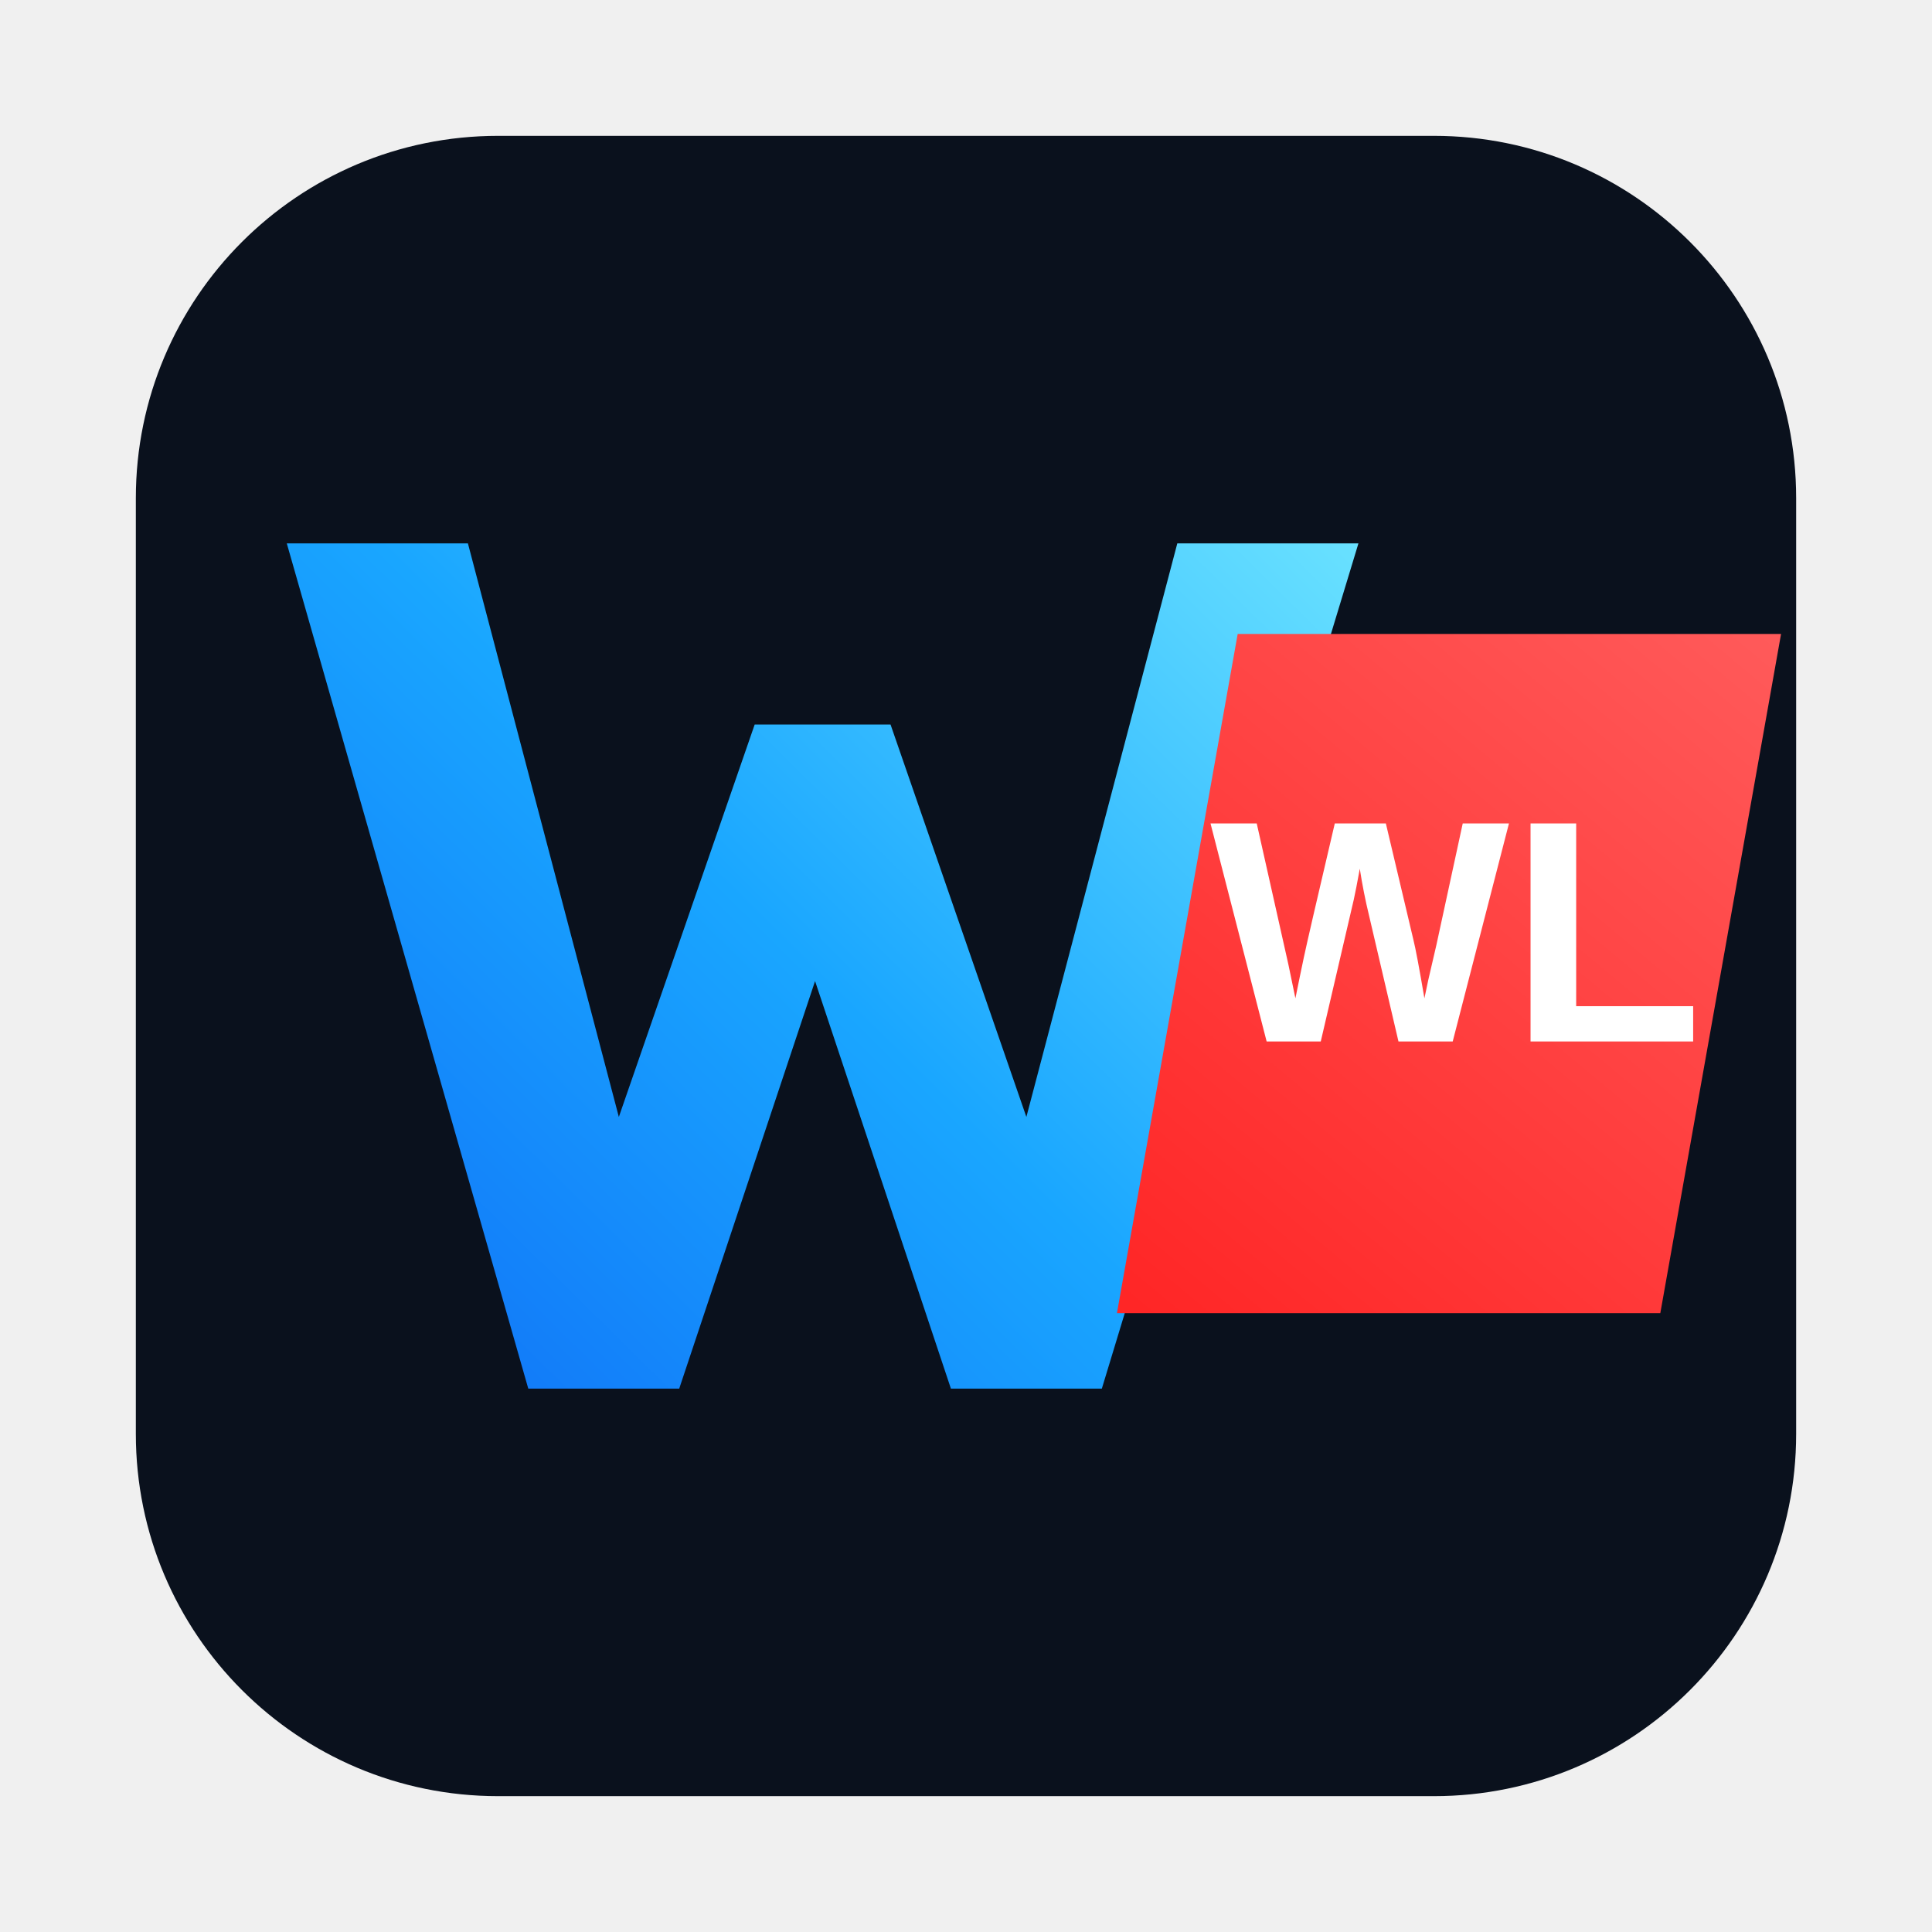
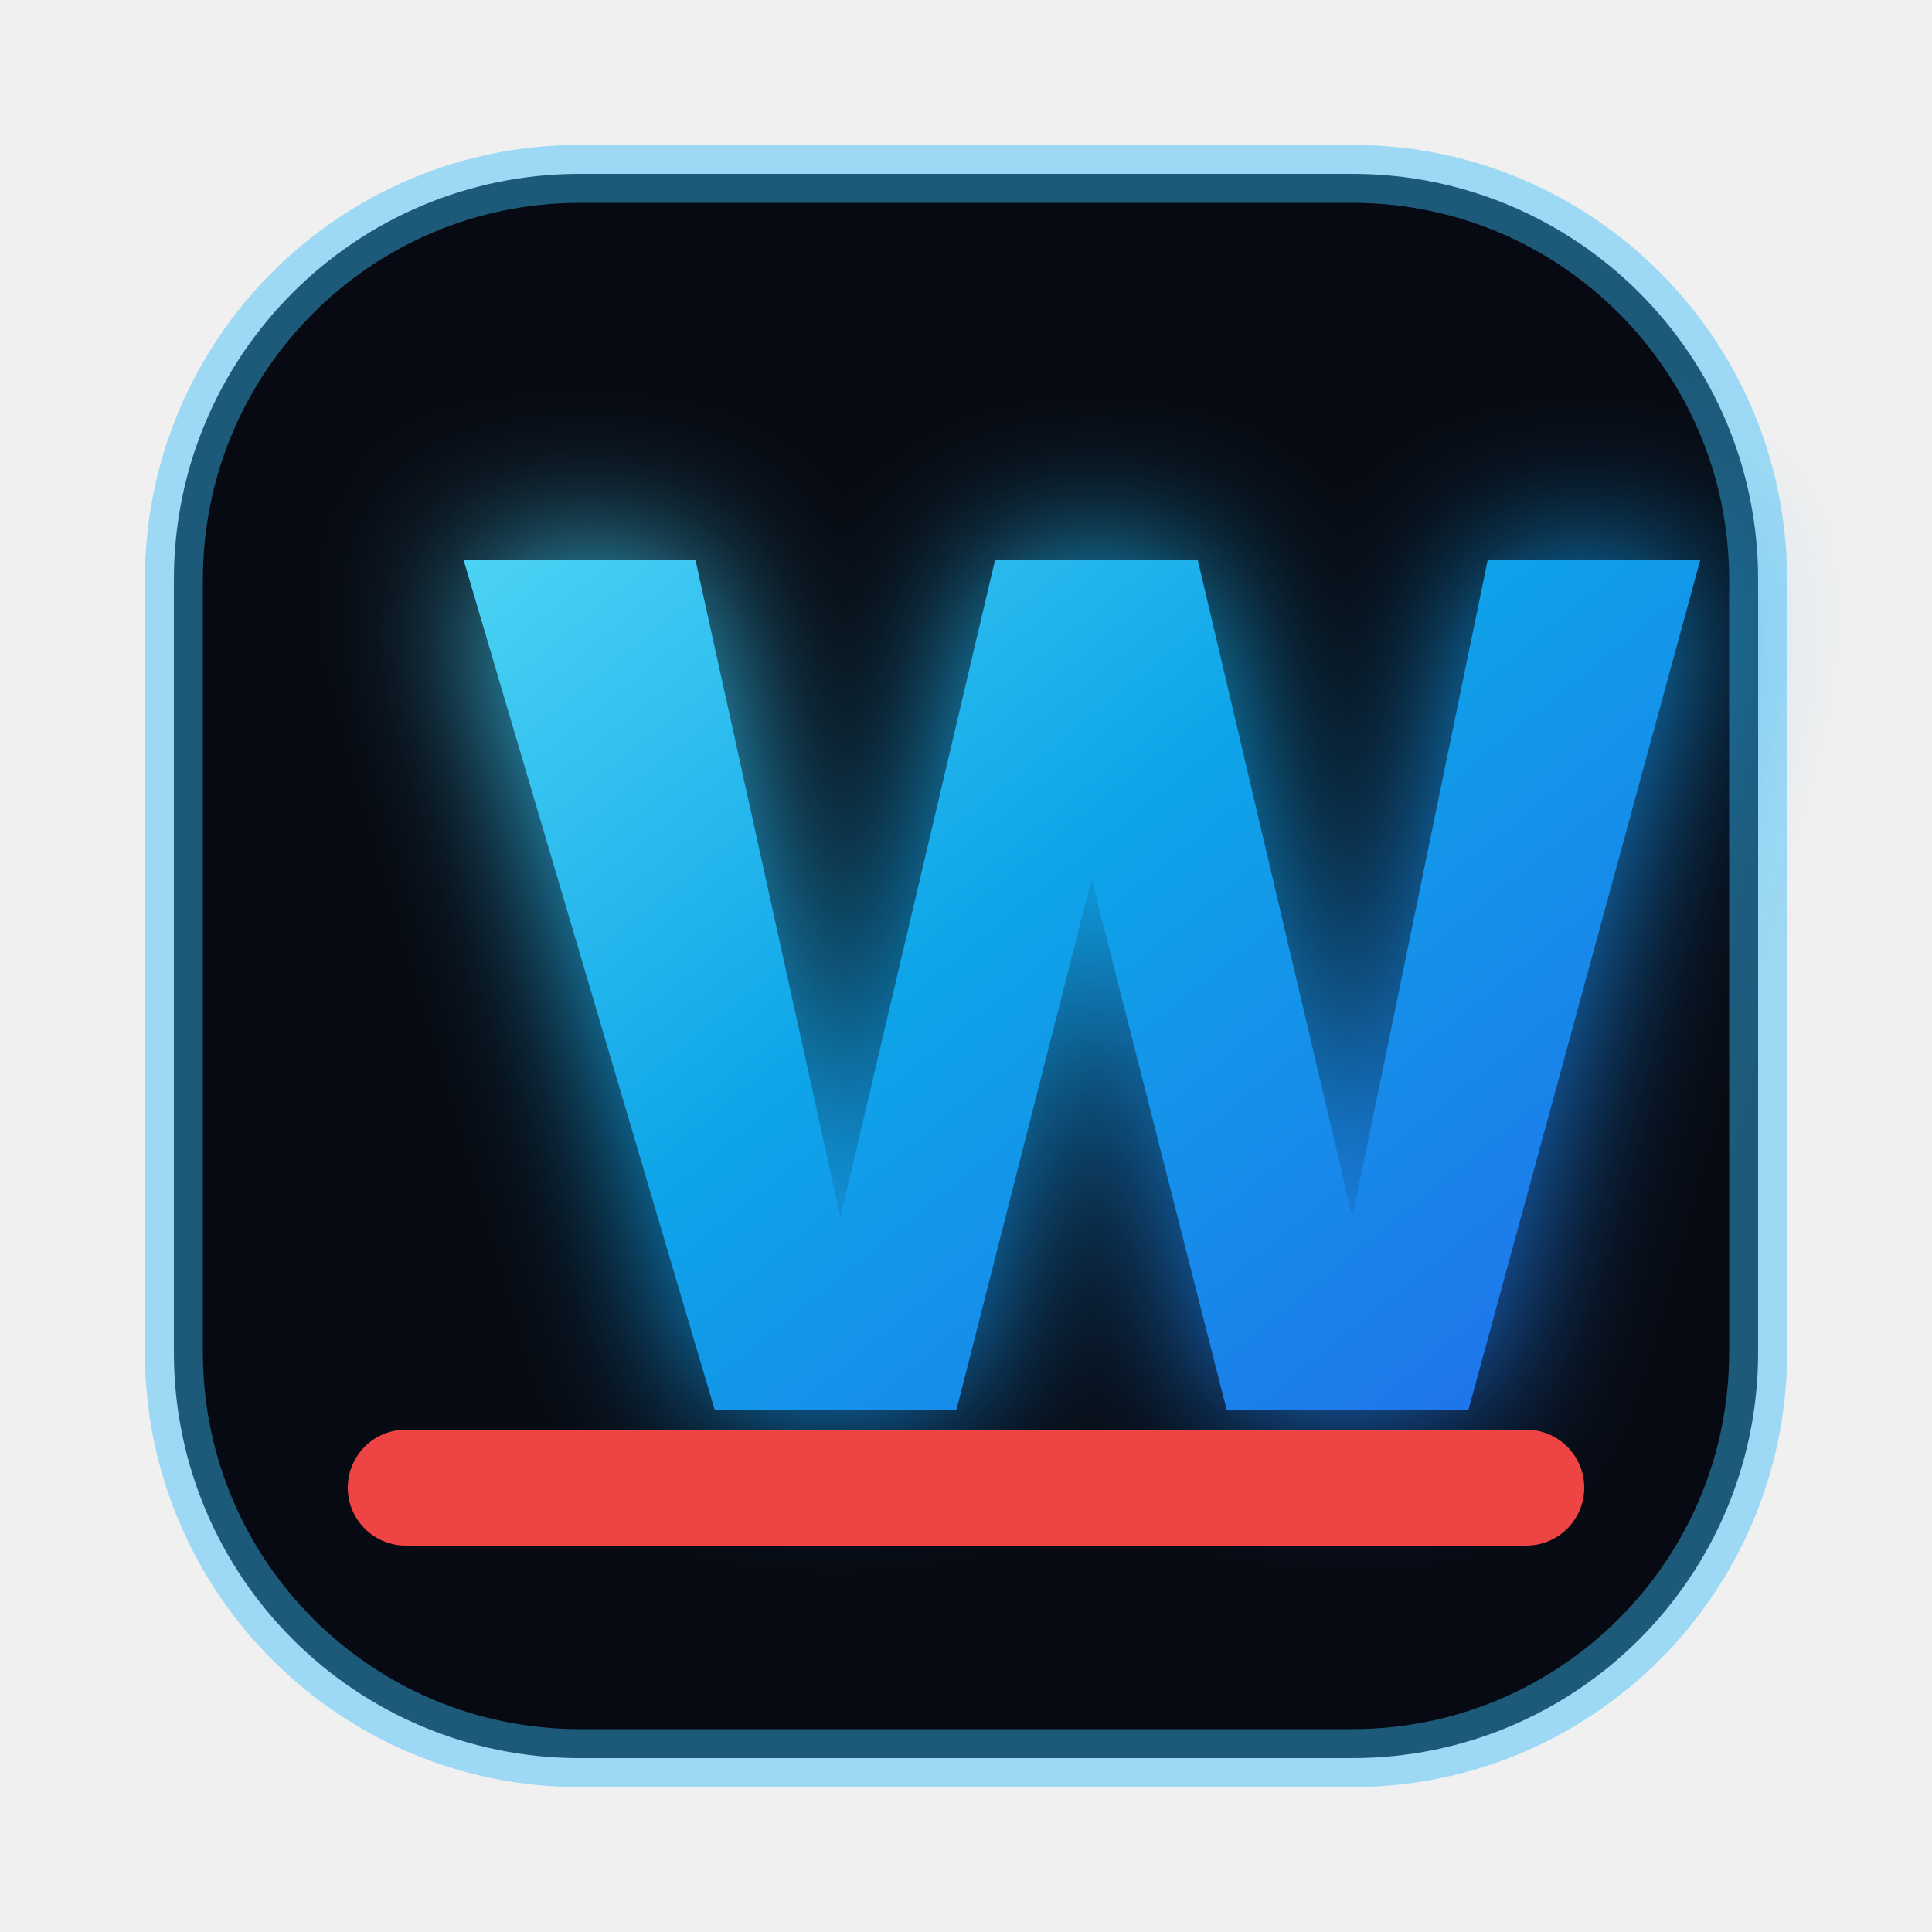
- <svg xmlns="http://www.w3.org/2000/svg" width="256" height="256" viewBox="0 0 256 256" fill="none">
+ <svg xmlns="http://www.w3.org/2000/svg" width="200" height="200" viewBox="0 0 200 200" fill="none">
  <defs>
-     <linearGradient id="wlBlue" x1="28" y1="198" x2="170" y2="54" gradientUnits="userSpaceOnUse">
-       <stop offset="0" stop-color="#0E63F5" />
-       <stop offset="0.52" stop-color="#19A6FF" />
-       <stop offset="1" stop-color="#6EE5FF" />
+     <linearGradient id="wl-blue" x1="42" y1="26" x2="162" y2="174" gradientUnits="userSpaceOnUse">
+       <stop stop-color="#67E8F9" />
+       <stop offset="0.48" stop-color="#0EA5E9" />
+       <stop offset="1" stop-color="#2563EB" />
    </linearGradient>
-     <linearGradient id="wlRed" x1="156" y1="178" x2="236" y2="82" gradientUnits="userSpaceOnUse">
-       <stop offset="0" stop-color="#FF2626" />
-       <stop offset="1" stop-color="#FF5B5B" />
-     </linearGradient>
+     <filter id="wl-glow" x="-30" y="-30" width="260" height="260" color-interpolation-filters="sRGB">
+       <feGaussianBlur stdDeviation="8" result="blur" />
+       <feMerge>
+         <feMergeNode in="blur" />
+         <feMergeNode in="SourceGraphic" />
+       </feMerge>
+     </filter>
  </defs>
-   <rect x="18" y="18" width="220" height="220" rx="48" fill="#0A111D" />
-   <path d="M38 72H62L82 148L100 96H118L136 148L156 72H180L146 184H126L108 130L90 184H70L38 72Z" fill="url(#wlBlue)" />
-   <path d="M164 84H236L220 174H148L164 84Z" fill="url(#wlRed)" />
-   <text x="193" y="138" text-anchor="middle" fill="white" font-size="42" font-weight="700" font-family="Arial, 'Microsoft YaHei', sans-serif">WL</text>
+   <rect x="18" y="18" width="164" height="164" rx="42" fill="#070A12" />
+   <rect x="18" y="18" width="164" height="164" rx="42" stroke="#38BDF8" stroke-opacity="0.45" stroke-width="6" />
+   <path d="M48 58H72L87 126L103 58H124L140 126L154 58H176L152 146H127L113 91L99 146H74L48 58Z" fill="url(#wl-blue)" filter="url(#wl-glow)" />
+   <path d="M42 154H158" stroke="#EF4444" stroke-width="12" stroke-linecap="round" />
</svg>
